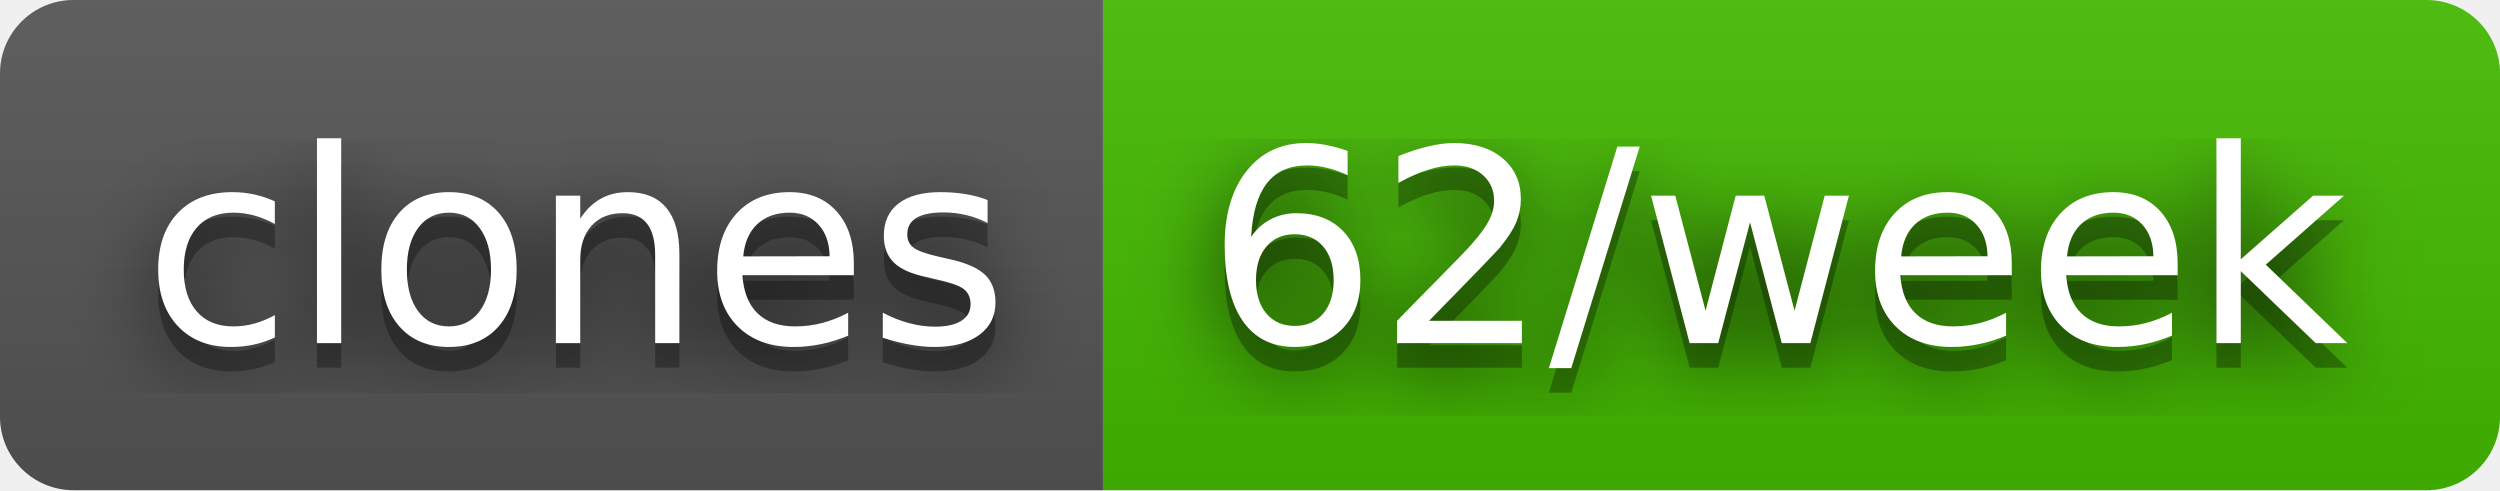
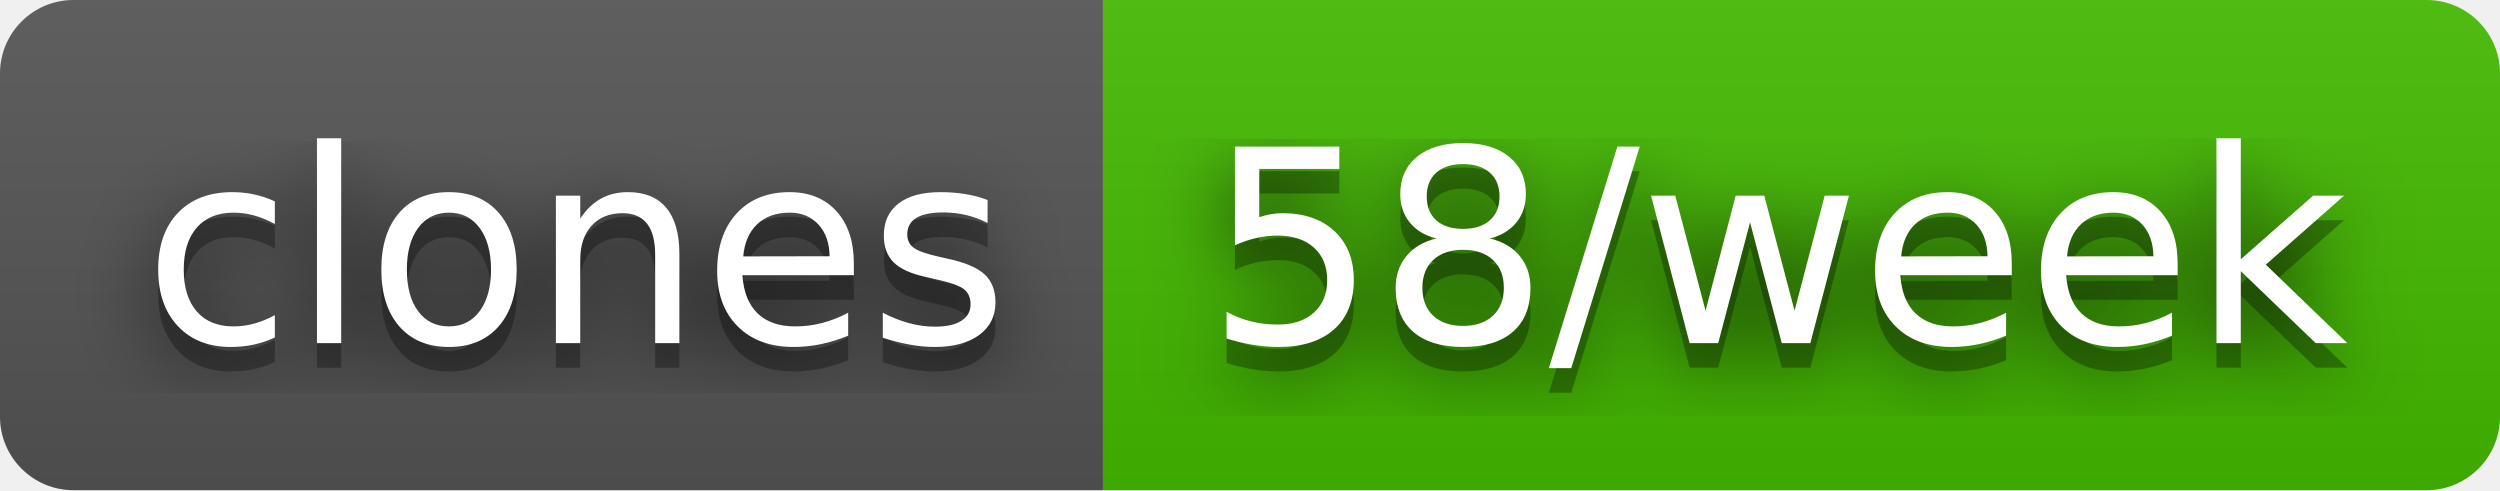
- <svg xmlns="http://www.w3.org/2000/svg" width="102" height="20" role="img" aria-label="clones: 62/week">
+ <svg xmlns="http://www.w3.org/2000/svg" width="102" height="20" role="img" aria-label="clones: 58/week">
  <filter id="blur">
    <feGaussianBlur stdDeviation="16" />
  </filter>
  <linearGradient id="s" x2="0" y2="100%">
    <stop offset="0" stop-color="#bbb" stop-opacity=".1" />
    <stop offset="1" stop-opacity=".1" />
  </linearGradient>
  <clipPath id="r">
    <rect width="102" height="20" rx="3" />
  </clipPath>
  <g clip-path="url(#r)">
    <rect width="45" height="20" fill="#555" />
    <rect x="45" width="57" height="20" fill="#4b0" />
    <rect width="102" height="20" fill="url(#s)" />
  </g>
  <g fill="#fff" text-anchor="middle" font-family="Verdana,Geneva,DejaVu Sans,sans-serif" text-rendering="geometricPrecision" font-size="110">
    <g transform="scale(.1)">
      <g aria-hidden="true" fill="#010101">
        <text x="235" y="150" fill-opacity=".8" filter="url(#blur)" textLength="350">clones</text>
        <text x="235" y="150" fill-opacity=".3" textLength="350">clones</text>
      </g>
      <text x="235" y="140" textLength="350">clones</text>
    </g>
    <g transform="scale(.1)">
      <g aria-hidden="true" fill="#010101">
-         <text x="725" y="150" fill-opacity=".8" filter="url(#blur)" textLength="470">62/week</text>
-         <text x="725" y="150" fill-opacity=".3" textLength="470">62/week</text>
+         <text x="725" y="150" fill-opacity=".8" filter="url(#blur)" textLength="470">58/week</text>
+         <text x="725" y="150" fill-opacity=".3" textLength="470">58/week</text>
      </g>
-       <text x="725" y="140" textLength="470">62/week</text>
+       <text x="725" y="140" textLength="470">58/week</text>
    </g>
  </g>
</svg>
